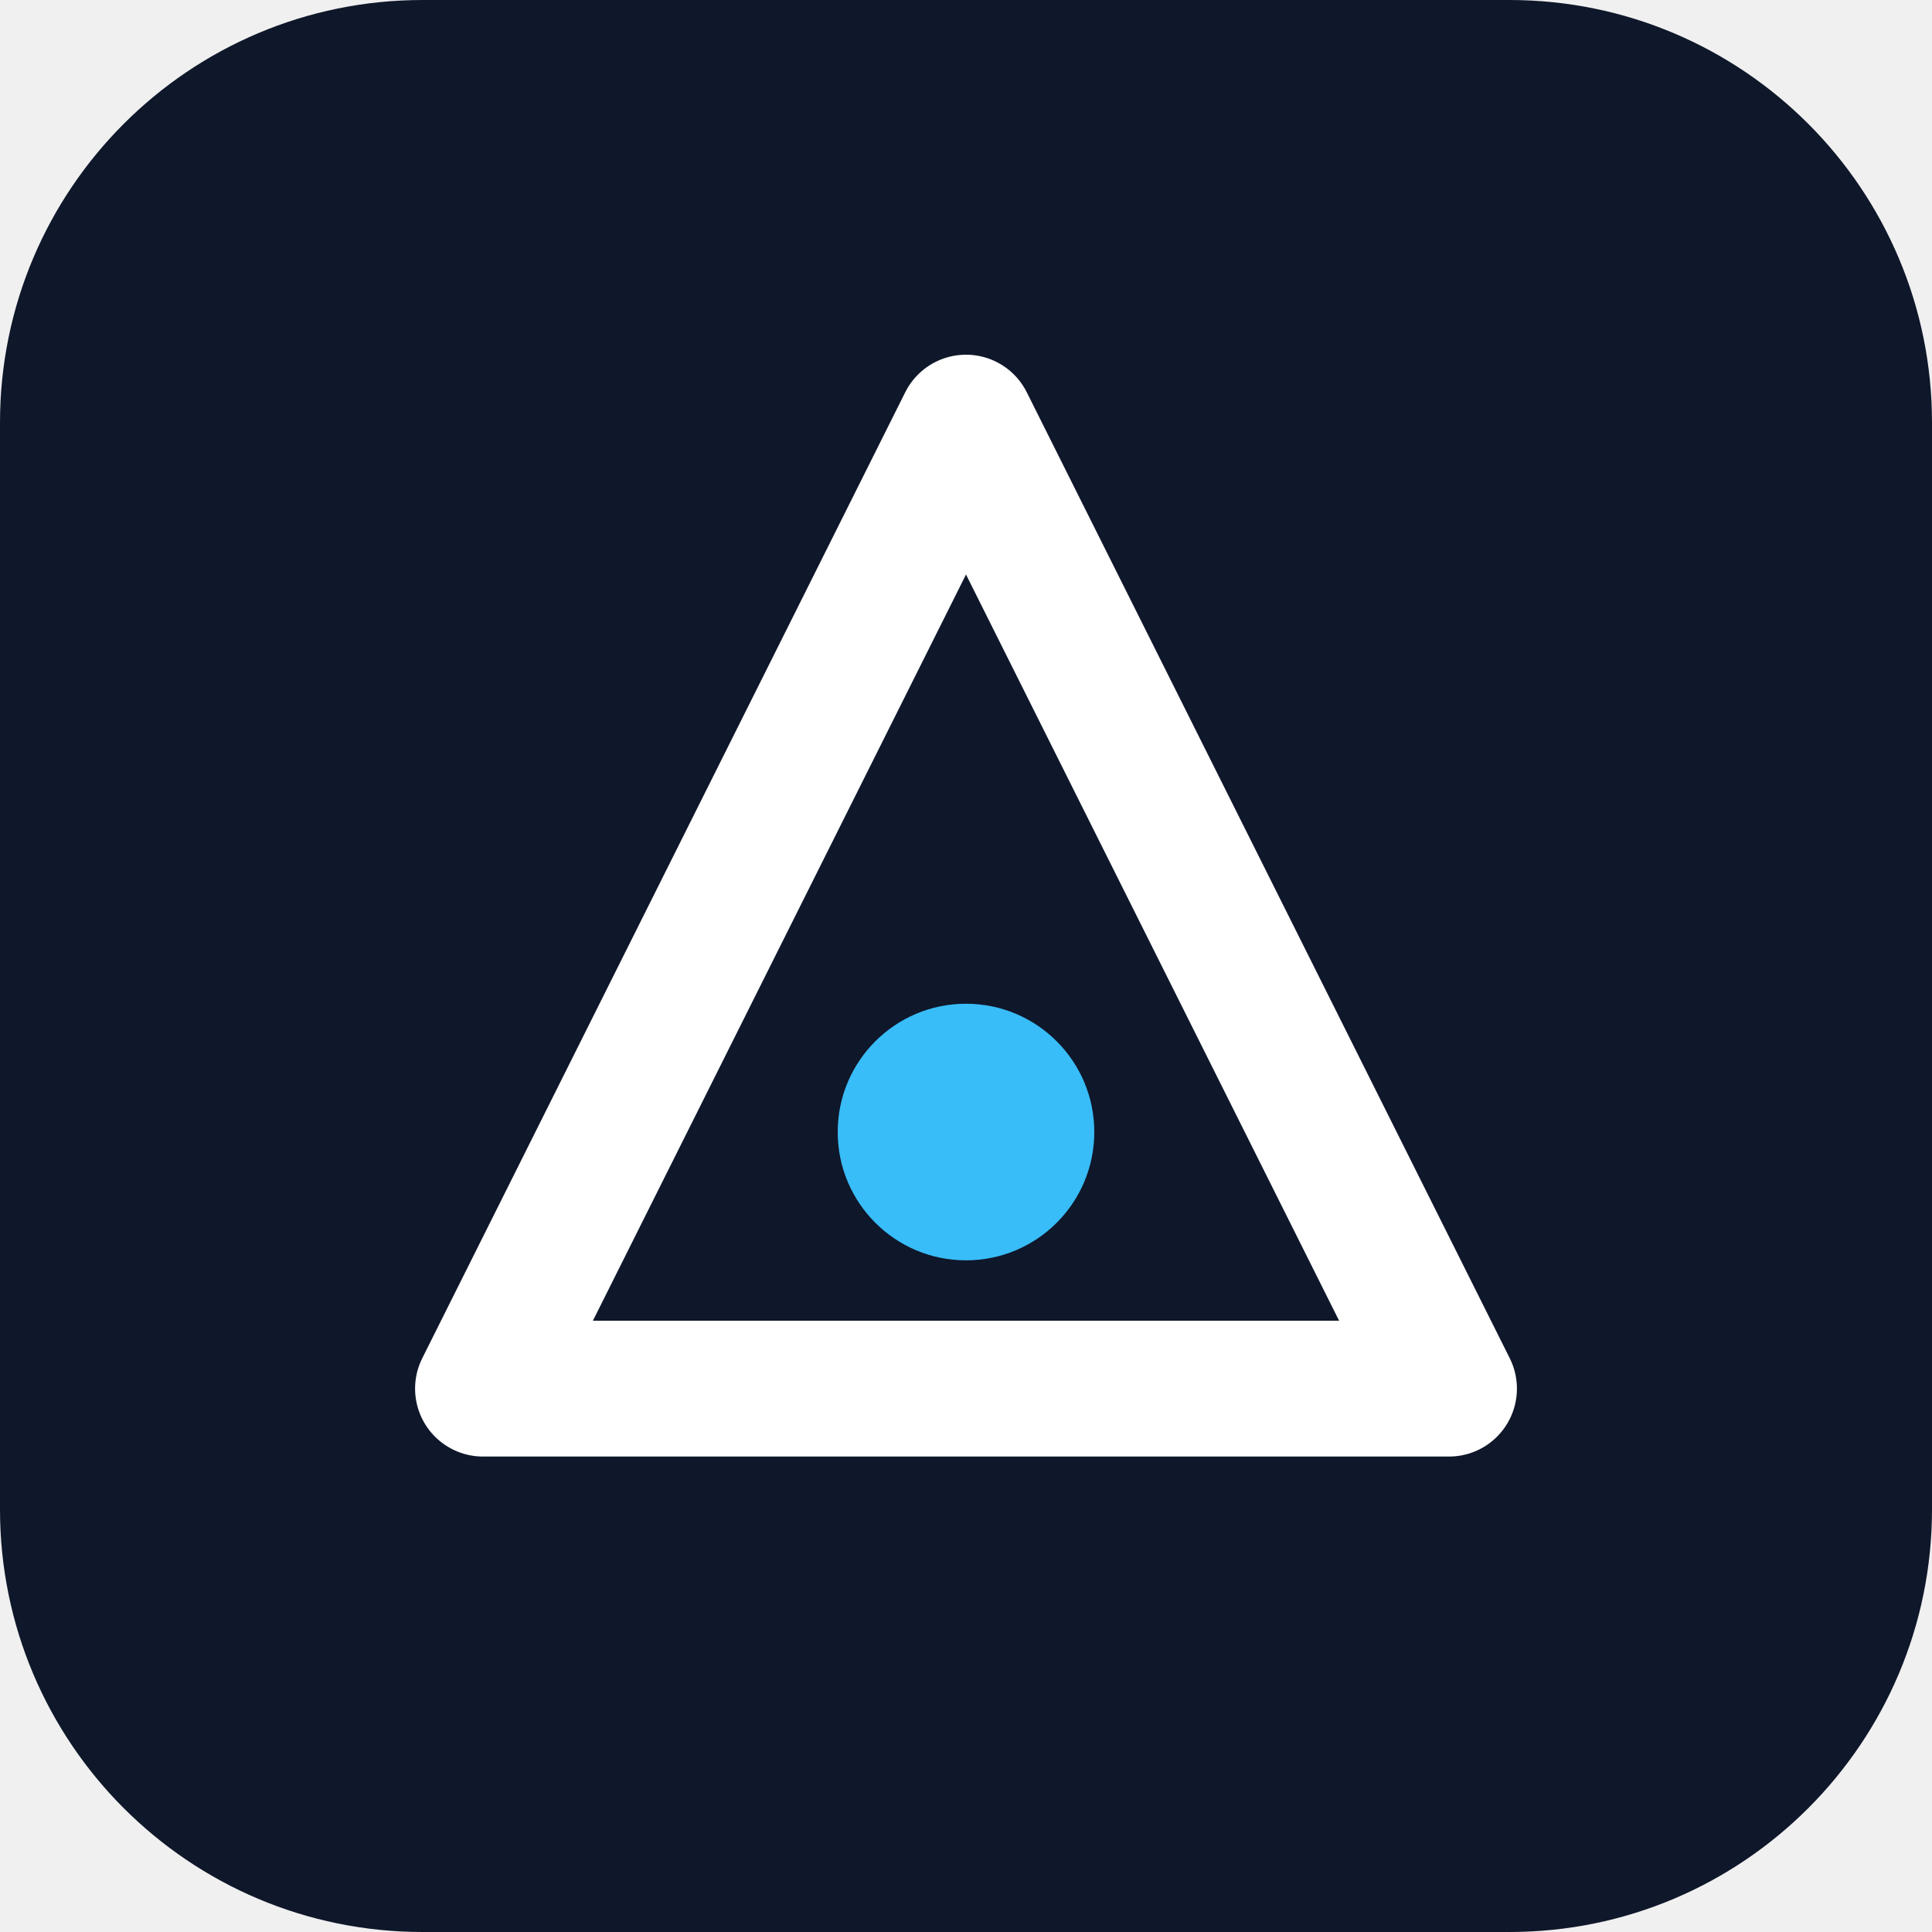
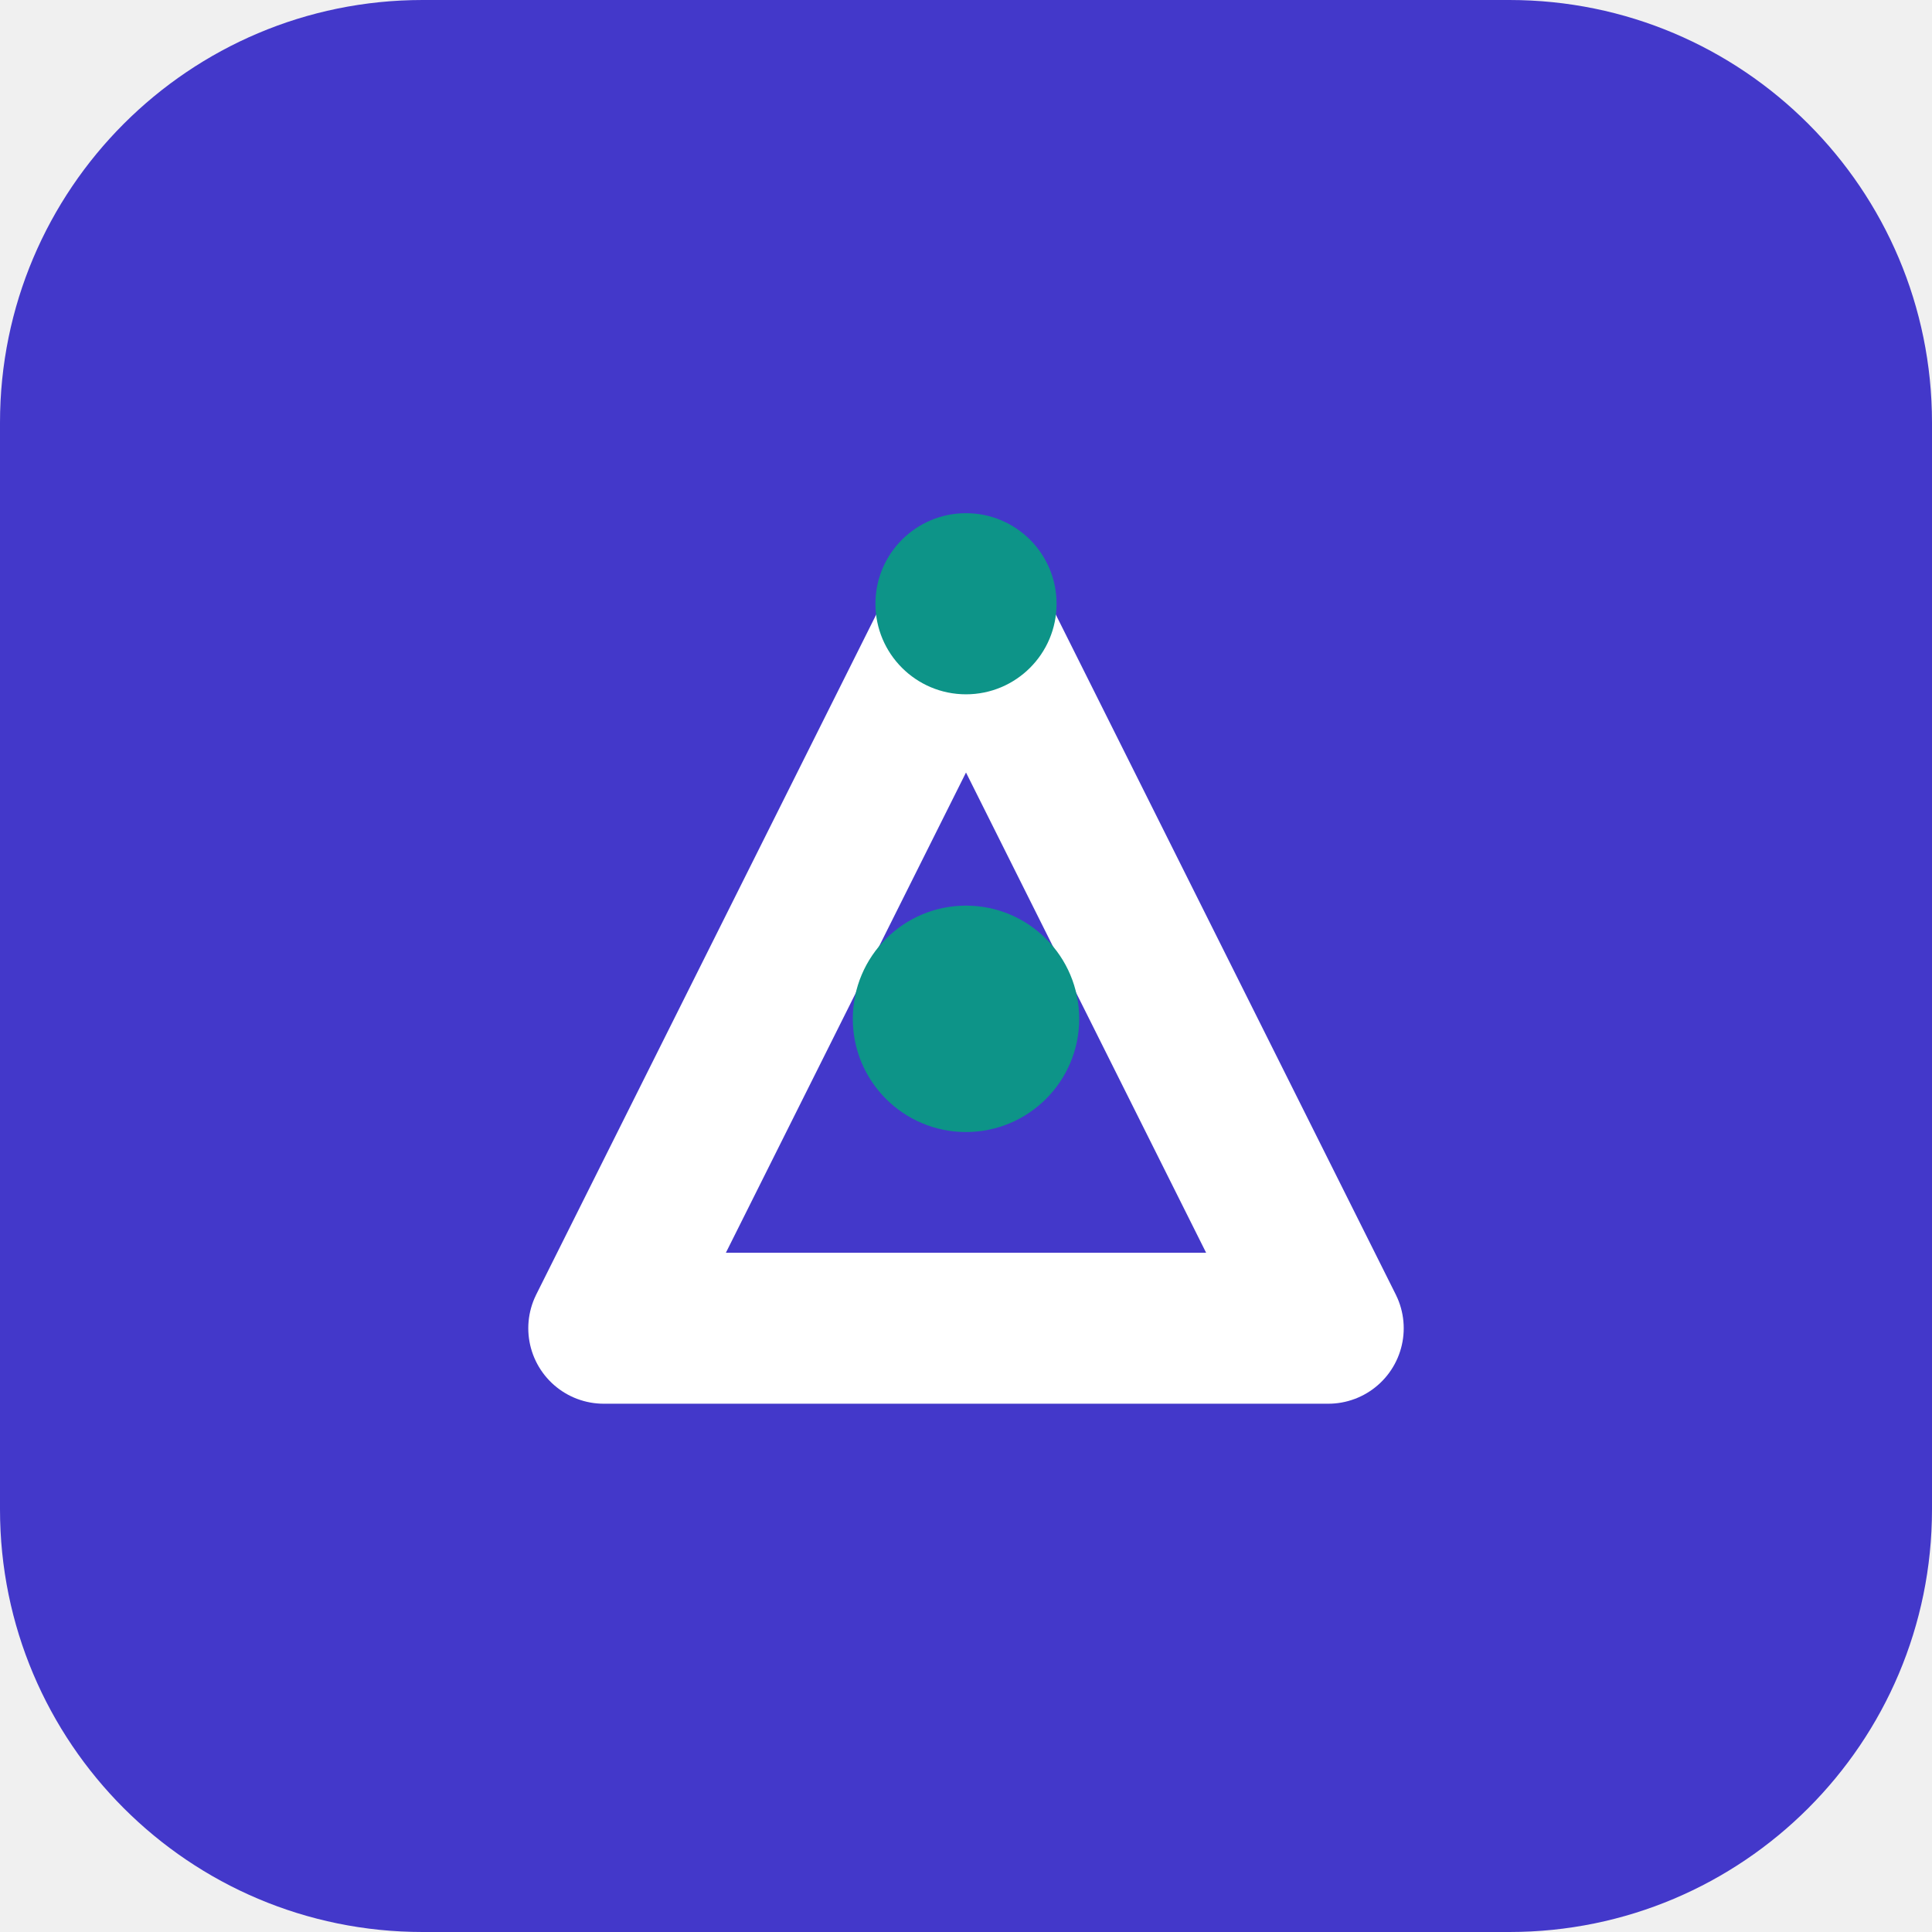
<svg xmlns="http://www.w3.org/2000/svg" viewBox="0 0 512 512" role="img" aria-label="Brand mark">
-   <rect width="512" height="512" rx="112" fill="#0f172a" />
-   <path d="M256 112 L384 368 H128 Z" fill="none" stroke="#ffffff" stroke-width="36" stroke-linejoin="round" />
-   <circle cx="256" cy="300" r="34" fill="#38bdf8" />
+   <rect width="512" height="512" rx="112" fill="#4338ca" />
+   <path d="M160 352 L256 160 L352 352 H160 Z" fill="none" stroke="#ffffff" stroke-width="40" stroke-linejoin="round" />
+   <circle cx="256" cy="270" r="30" fill="#0d9488" />
+   <circle cx="256" cy="160" r="24" fill="#0d9488" />
</svg>
